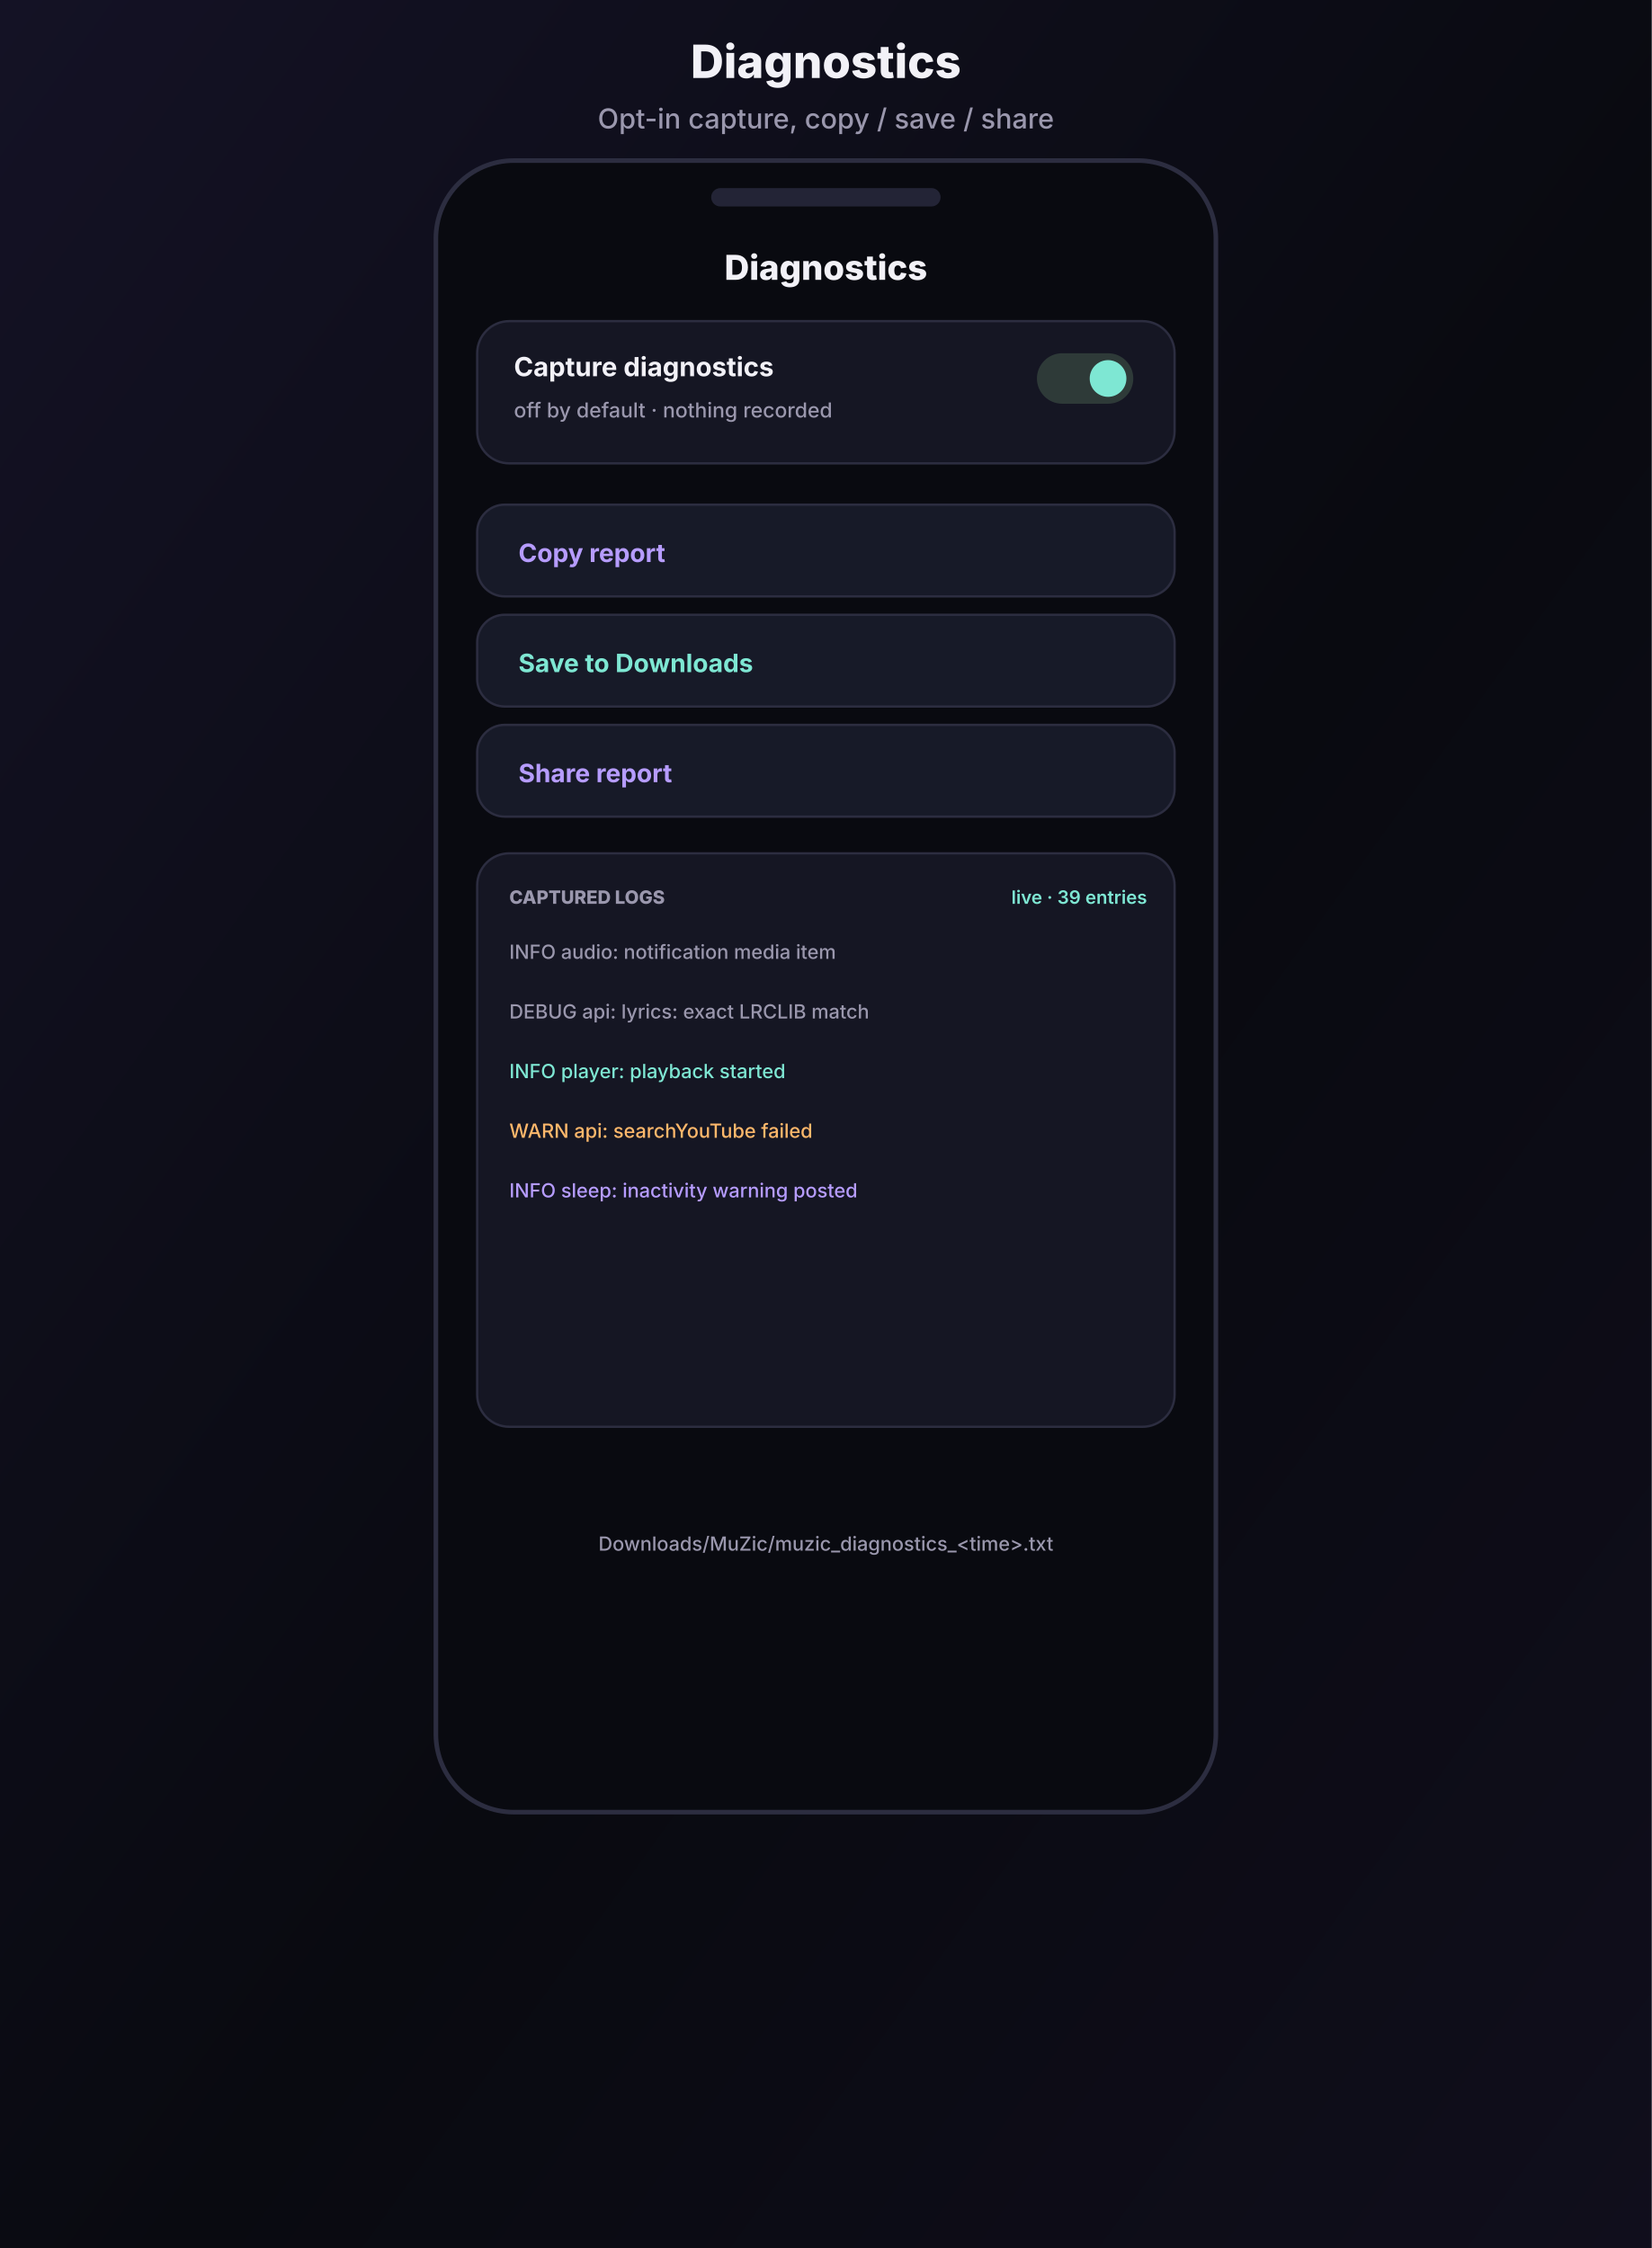
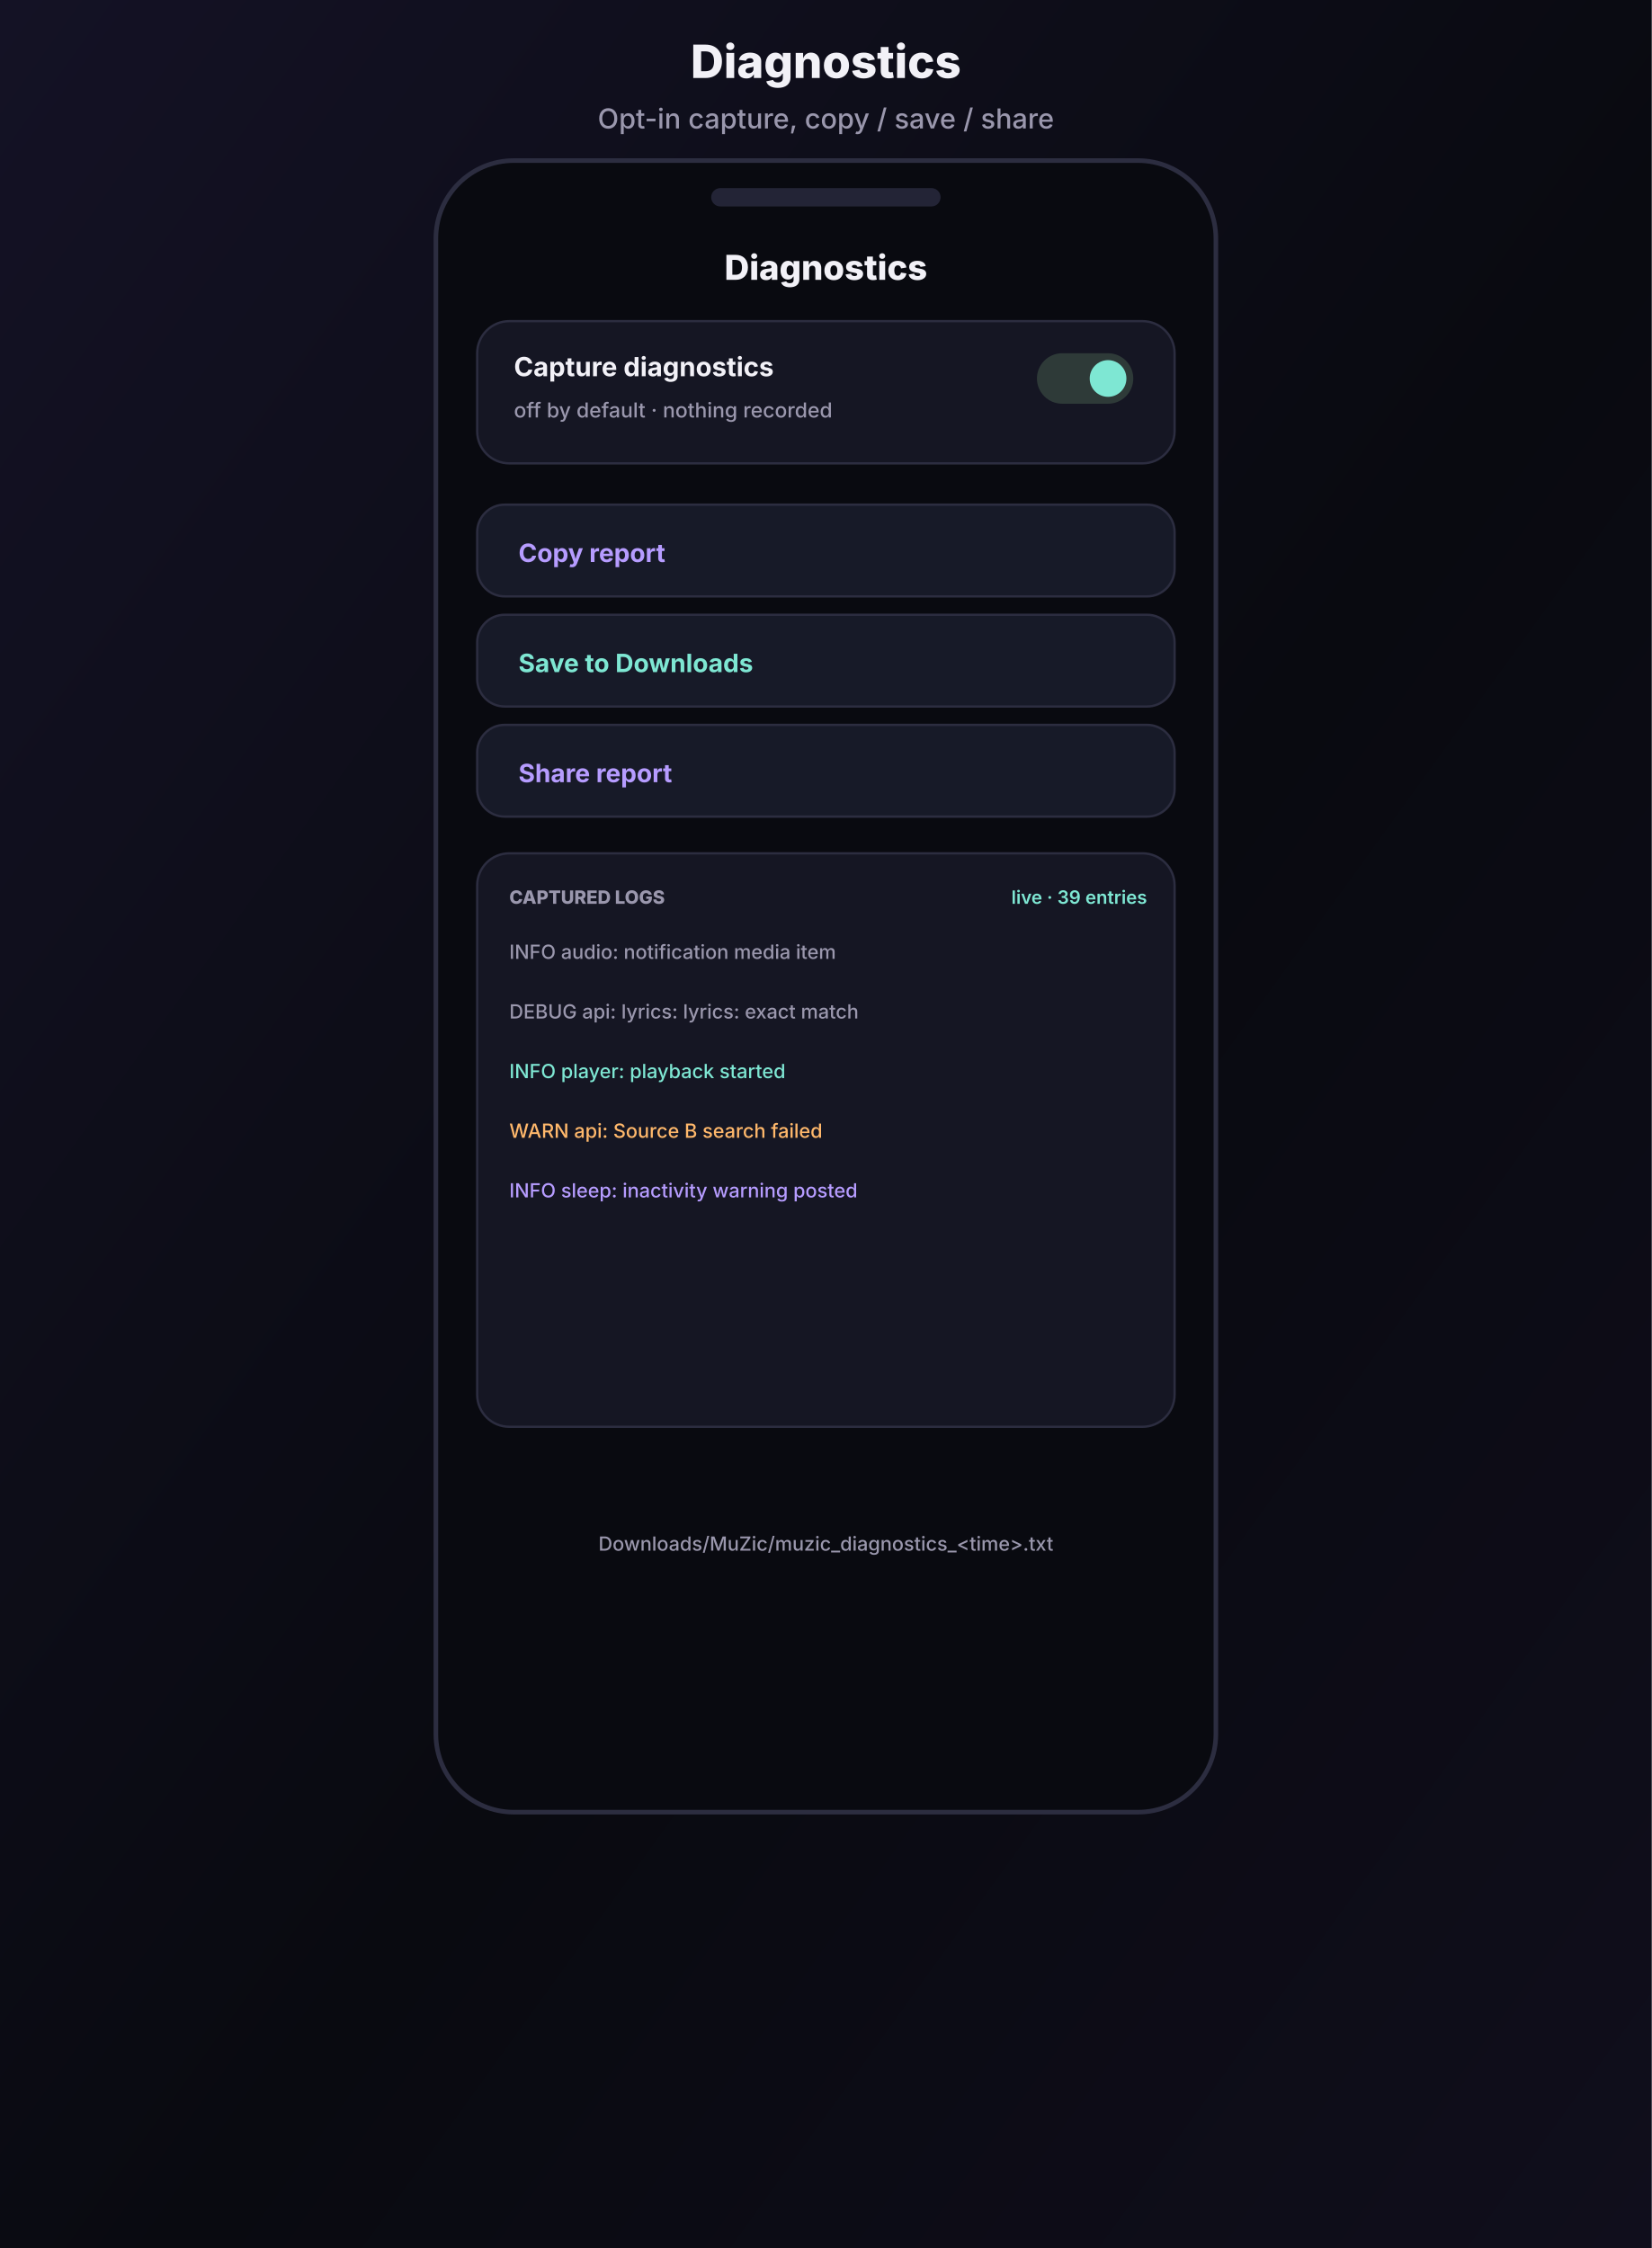
<svg xmlns="http://www.w3.org/2000/svg" width="720" height="980" viewBox="0 0 720 980">
  <defs>
    <linearGradient id="g" x1="0" y1="0" x2="1" y2="1">
      <stop offset="0%" stop-color="#141225" />
      <stop offset="55%" stop-color="#090A10" />
      <stop offset="100%" stop-color="#100E1C" />
    </linearGradient>
    <linearGradient id="accent" x1="0" y1="1" x2="0" y2="0">
      <stop offset="0%" stop-color="#B69CFF" />
      <stop offset="100%" stop-color="#7EE7D3" />
    </linearGradient>
  </defs>
  <rect width="720" height="980" fill="url(#g)" />
  <text x="360.0" y="34" font-family="Inter,Segoe UI,Roboto,sans-serif" font-size="20" fill="#F2F1F7" font-weight="800" text-anchor="middle">Diagnostics</text>
  <text x="360.0" y="56" font-family="Inter,Segoe UI,Roboto,sans-serif" font-size="12" fill="#9A97AD" font-weight="500" text-anchor="middle">Opt-in capture, copy / save / share</text>
  <rect x="190" y="70" width="340" height="720" rx="34" fill="#090A10" stroke="#2C2D40" stroke-width="2" />
  <rect x="310" y="82" width="100" height="8" rx="4" fill="#232436" />
  <text x="360" y="122" font-family="Inter,Segoe UI,Roboto,sans-serif" font-size="15" fill="#F2F1F7" font-weight="800" text-anchor="middle">Diagnostics</text>
  <rect x="208" y="140" width="304" height="62" rx="14" fill="#151623" stroke="#2C2D40" stroke-width="1" />
  <text x="224" y="164" font-family="Inter,Segoe UI,Roboto,sans-serif" font-size="11.5" fill="#F2F1F7" font-weight="700" text-anchor="start">Capture diagnostics</text>
  <text x="224" y="182" font-family="Inter,Segoe UI,Roboto,sans-serif" font-size="9" fill="#9A97AD" font-weight="500" text-anchor="start">off by default · nothing recorded</text>
  <rect x="452" y="154" width="42" height="22" rx="11" fill="#2E3A38" />
  <circle cx="483" cy="165" r="8" fill="#7EE7D3" />
  <rect x="208" y="220" width="304" height="40" rx="12" fill="#171A28" stroke="#2C2D40" stroke-width="1" />
  <text x="226" y="245" font-family="Inter,Segoe UI,Roboto,sans-serif" font-size="11" fill="#B69CFF" font-weight="700" text-anchor="start">Copy report</text>
  <rect x="208" y="268" width="304" height="40" rx="12" fill="#171A28" stroke="#2C2D40" stroke-width="1" />
  <text x="226" y="293" font-family="Inter,Segoe UI,Roboto,sans-serif" font-size="11" fill="#7EE7D3" font-weight="700" text-anchor="start">Save to Downloads</text>
  <rect x="208" y="316" width="304" height="40" rx="12" fill="#171A28" stroke="#2C2D40" stroke-width="1" />
  <text x="226" y="341" font-family="Inter,Segoe UI,Roboto,sans-serif" font-size="11" fill="#B69CFF" font-weight="700" text-anchor="start">Share report</text>
  <rect x="208" y="372" width="304" height="250" rx="14" fill="#151623" stroke="#2C2D40" stroke-width="1" />
  <text x="222" y="394" font-family="Inter,Segoe UI,Roboto,sans-serif" font-size="8" fill="#9A97AD" font-weight="800" text-anchor="start">CAPTURED LOGS</text>
  <text x="500" y="394" font-family="Inter,Segoe UI,Roboto,sans-serif" font-size="8" fill="#7EE7D3" font-weight="600" text-anchor="end">live · 39 entries</text>
  <text x="222" y="418" font-family="Inter,Segoe UI,Roboto,sans-serif" font-size="8.5" fill="#9A97AD" font-weight="500" text-anchor="start">INFO audio: notification media item</text>
-   <text x="222" y="444" font-family="Inter,Segoe UI,Roboto,sans-serif" font-size="8.5" fill="#9A97AD" font-weight="500" text-anchor="start">DEBUG api: lyrics: exact LRCLIB match</text>
+   <text x="222" y="444" font-family="Inter,Segoe UI,Roboto,sans-serif" font-size="8.5" fill="#9A97AD" font-weight="500" text-anchor="start">DEBUG api: lyrics: lyrics: exact match</text>
  <text x="222" y="470" font-family="Inter,Segoe UI,Roboto,sans-serif" font-size="8.5" fill="#7EE7D3" font-weight="500" text-anchor="start">INFO player: playback started</text>
-   <text x="222" y="496" font-family="Inter,Segoe UI,Roboto,sans-serif" font-size="8.5" fill="#FFB86B" font-weight="500" text-anchor="start">WARN api: searchYouTube failed</text>
+   <text x="222" y="496" font-family="Inter,Segoe UI,Roboto,sans-serif" font-size="8.5" fill="#FFB86B" font-weight="500" text-anchor="start">WARN api: Source B search failed</text>
  <text x="222" y="522" font-family="Inter,Segoe UI,Roboto,sans-serif" font-size="8.5" fill="#B69CFF" font-weight="500" text-anchor="start">INFO sleep: inactivity warning posted</text>
  <text x="360" y="676" font-family="Inter,Segoe UI,Roboto,sans-serif" font-size="8.5" fill="#9A97AD" font-weight="500" text-anchor="middle">Downloads/MuZic/muzic_diagnostics_&lt;time&gt;.txt</text>
</svg>
